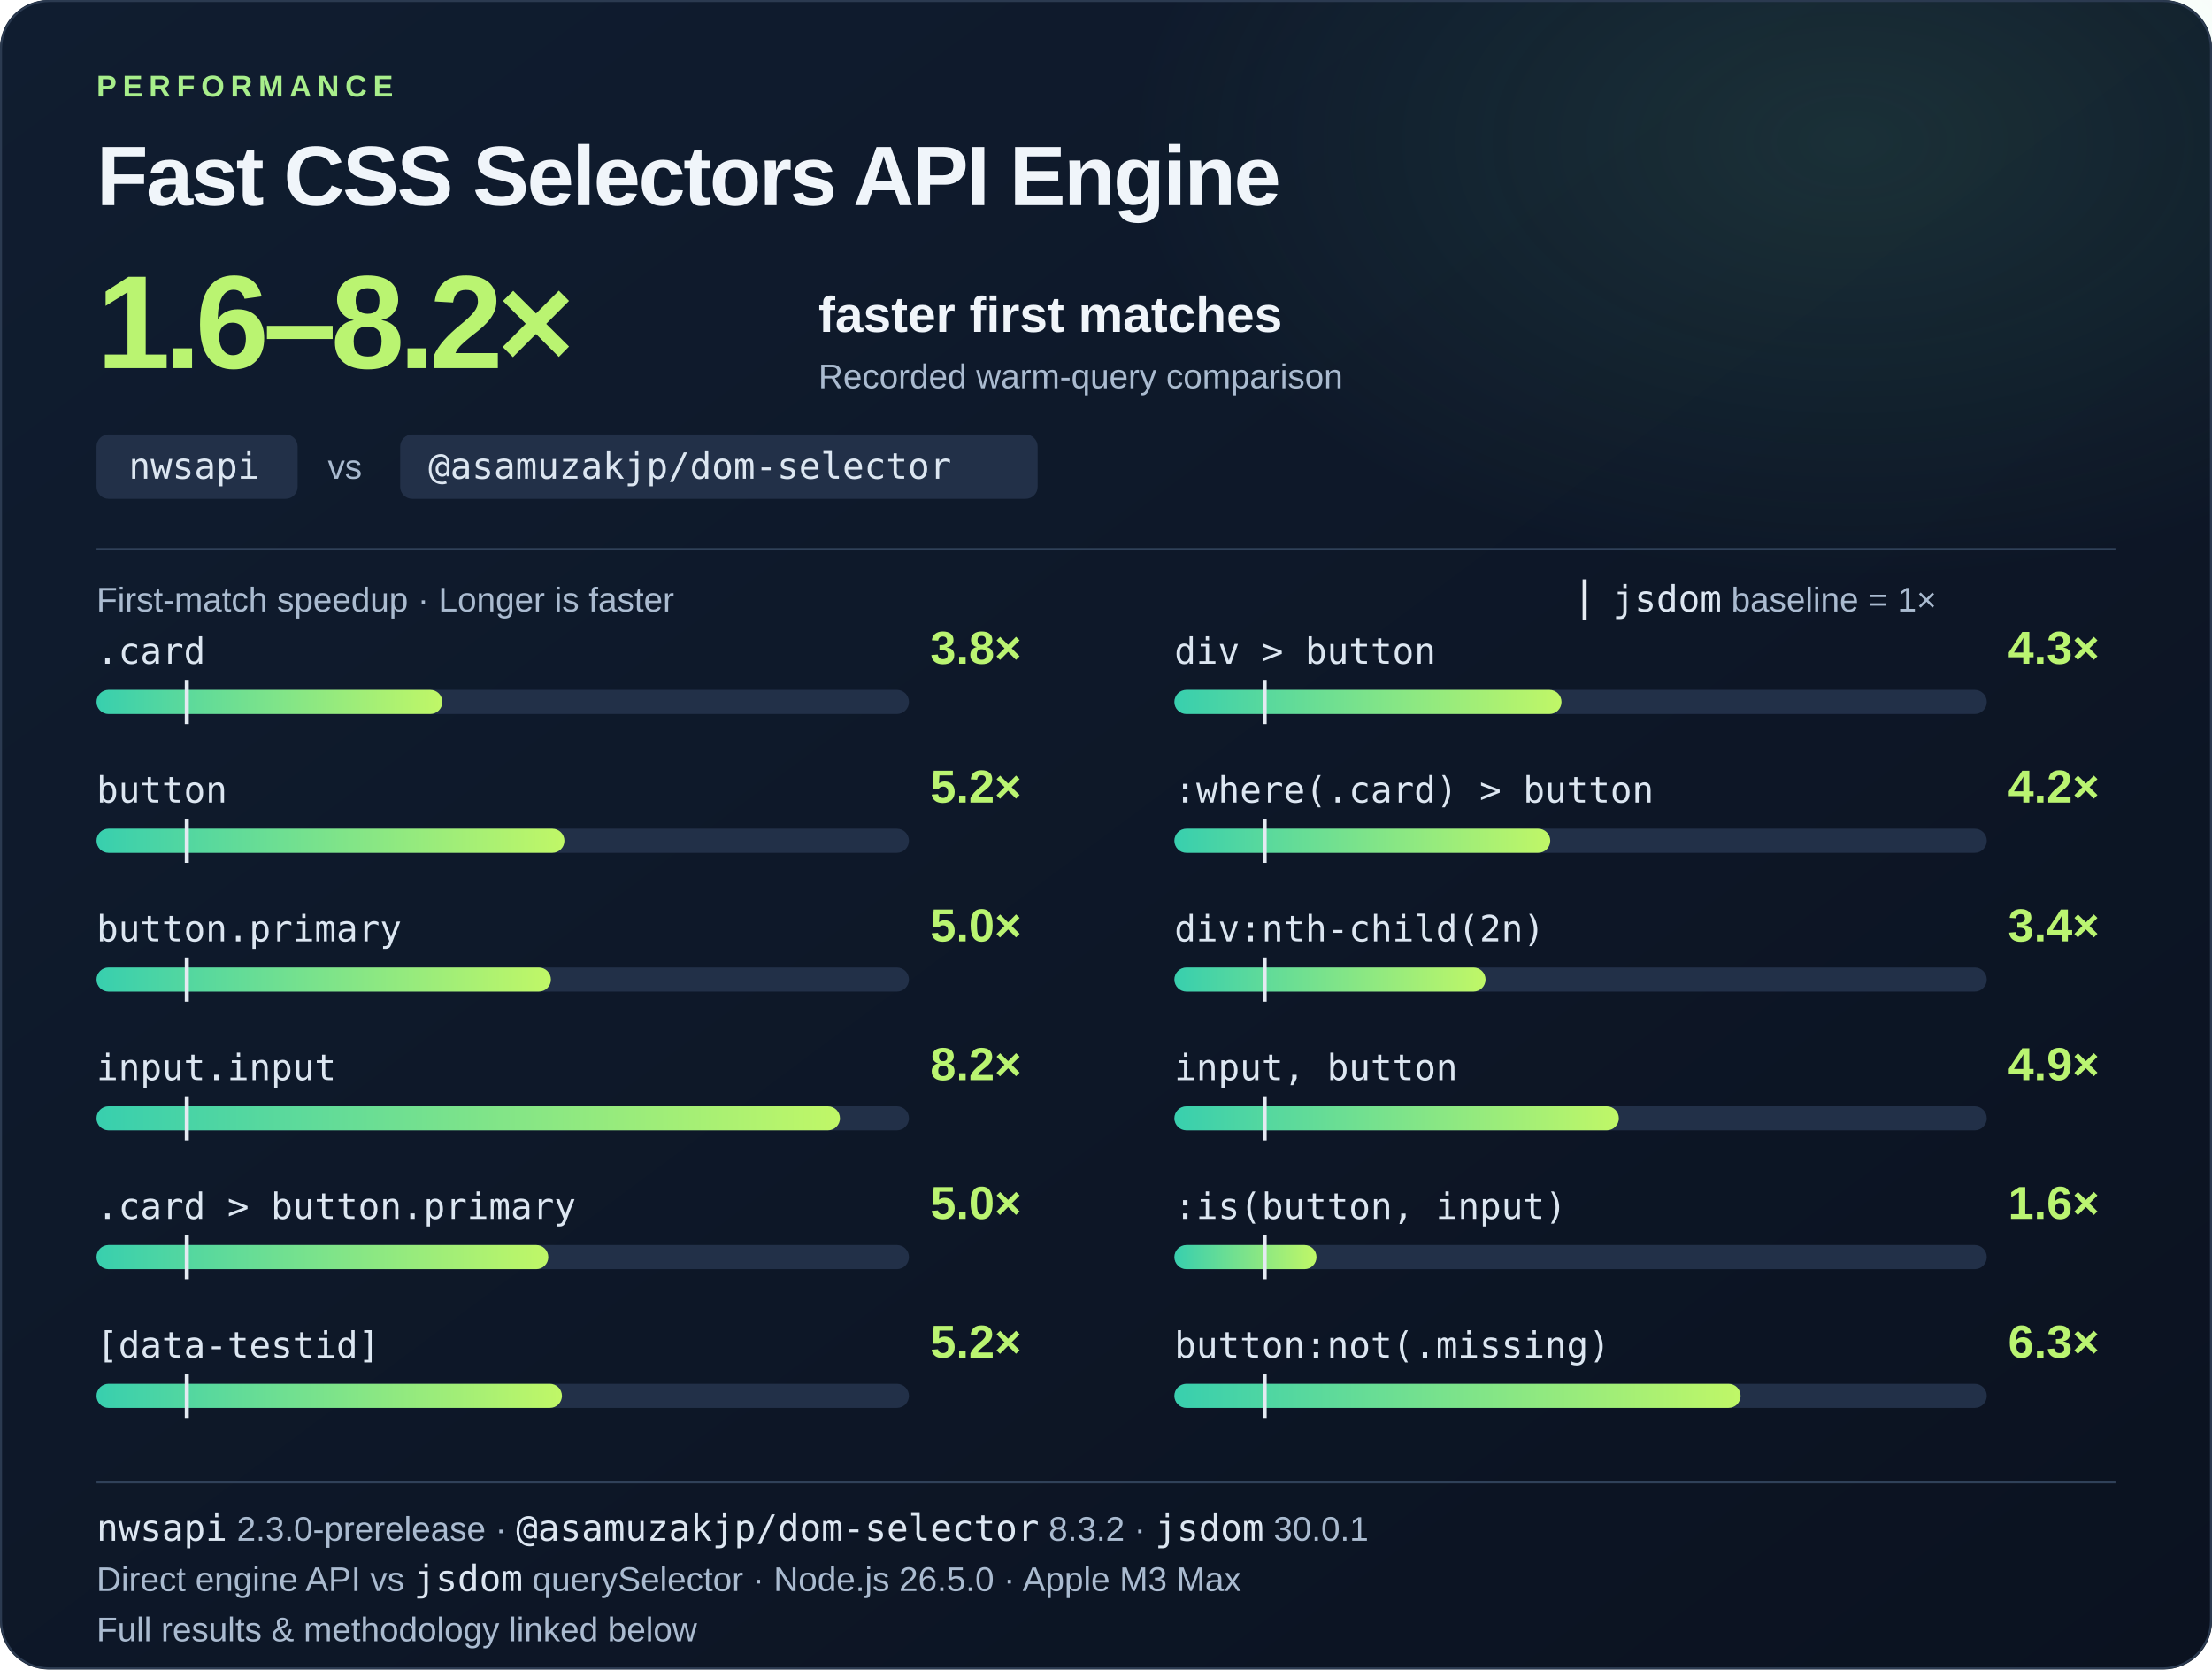
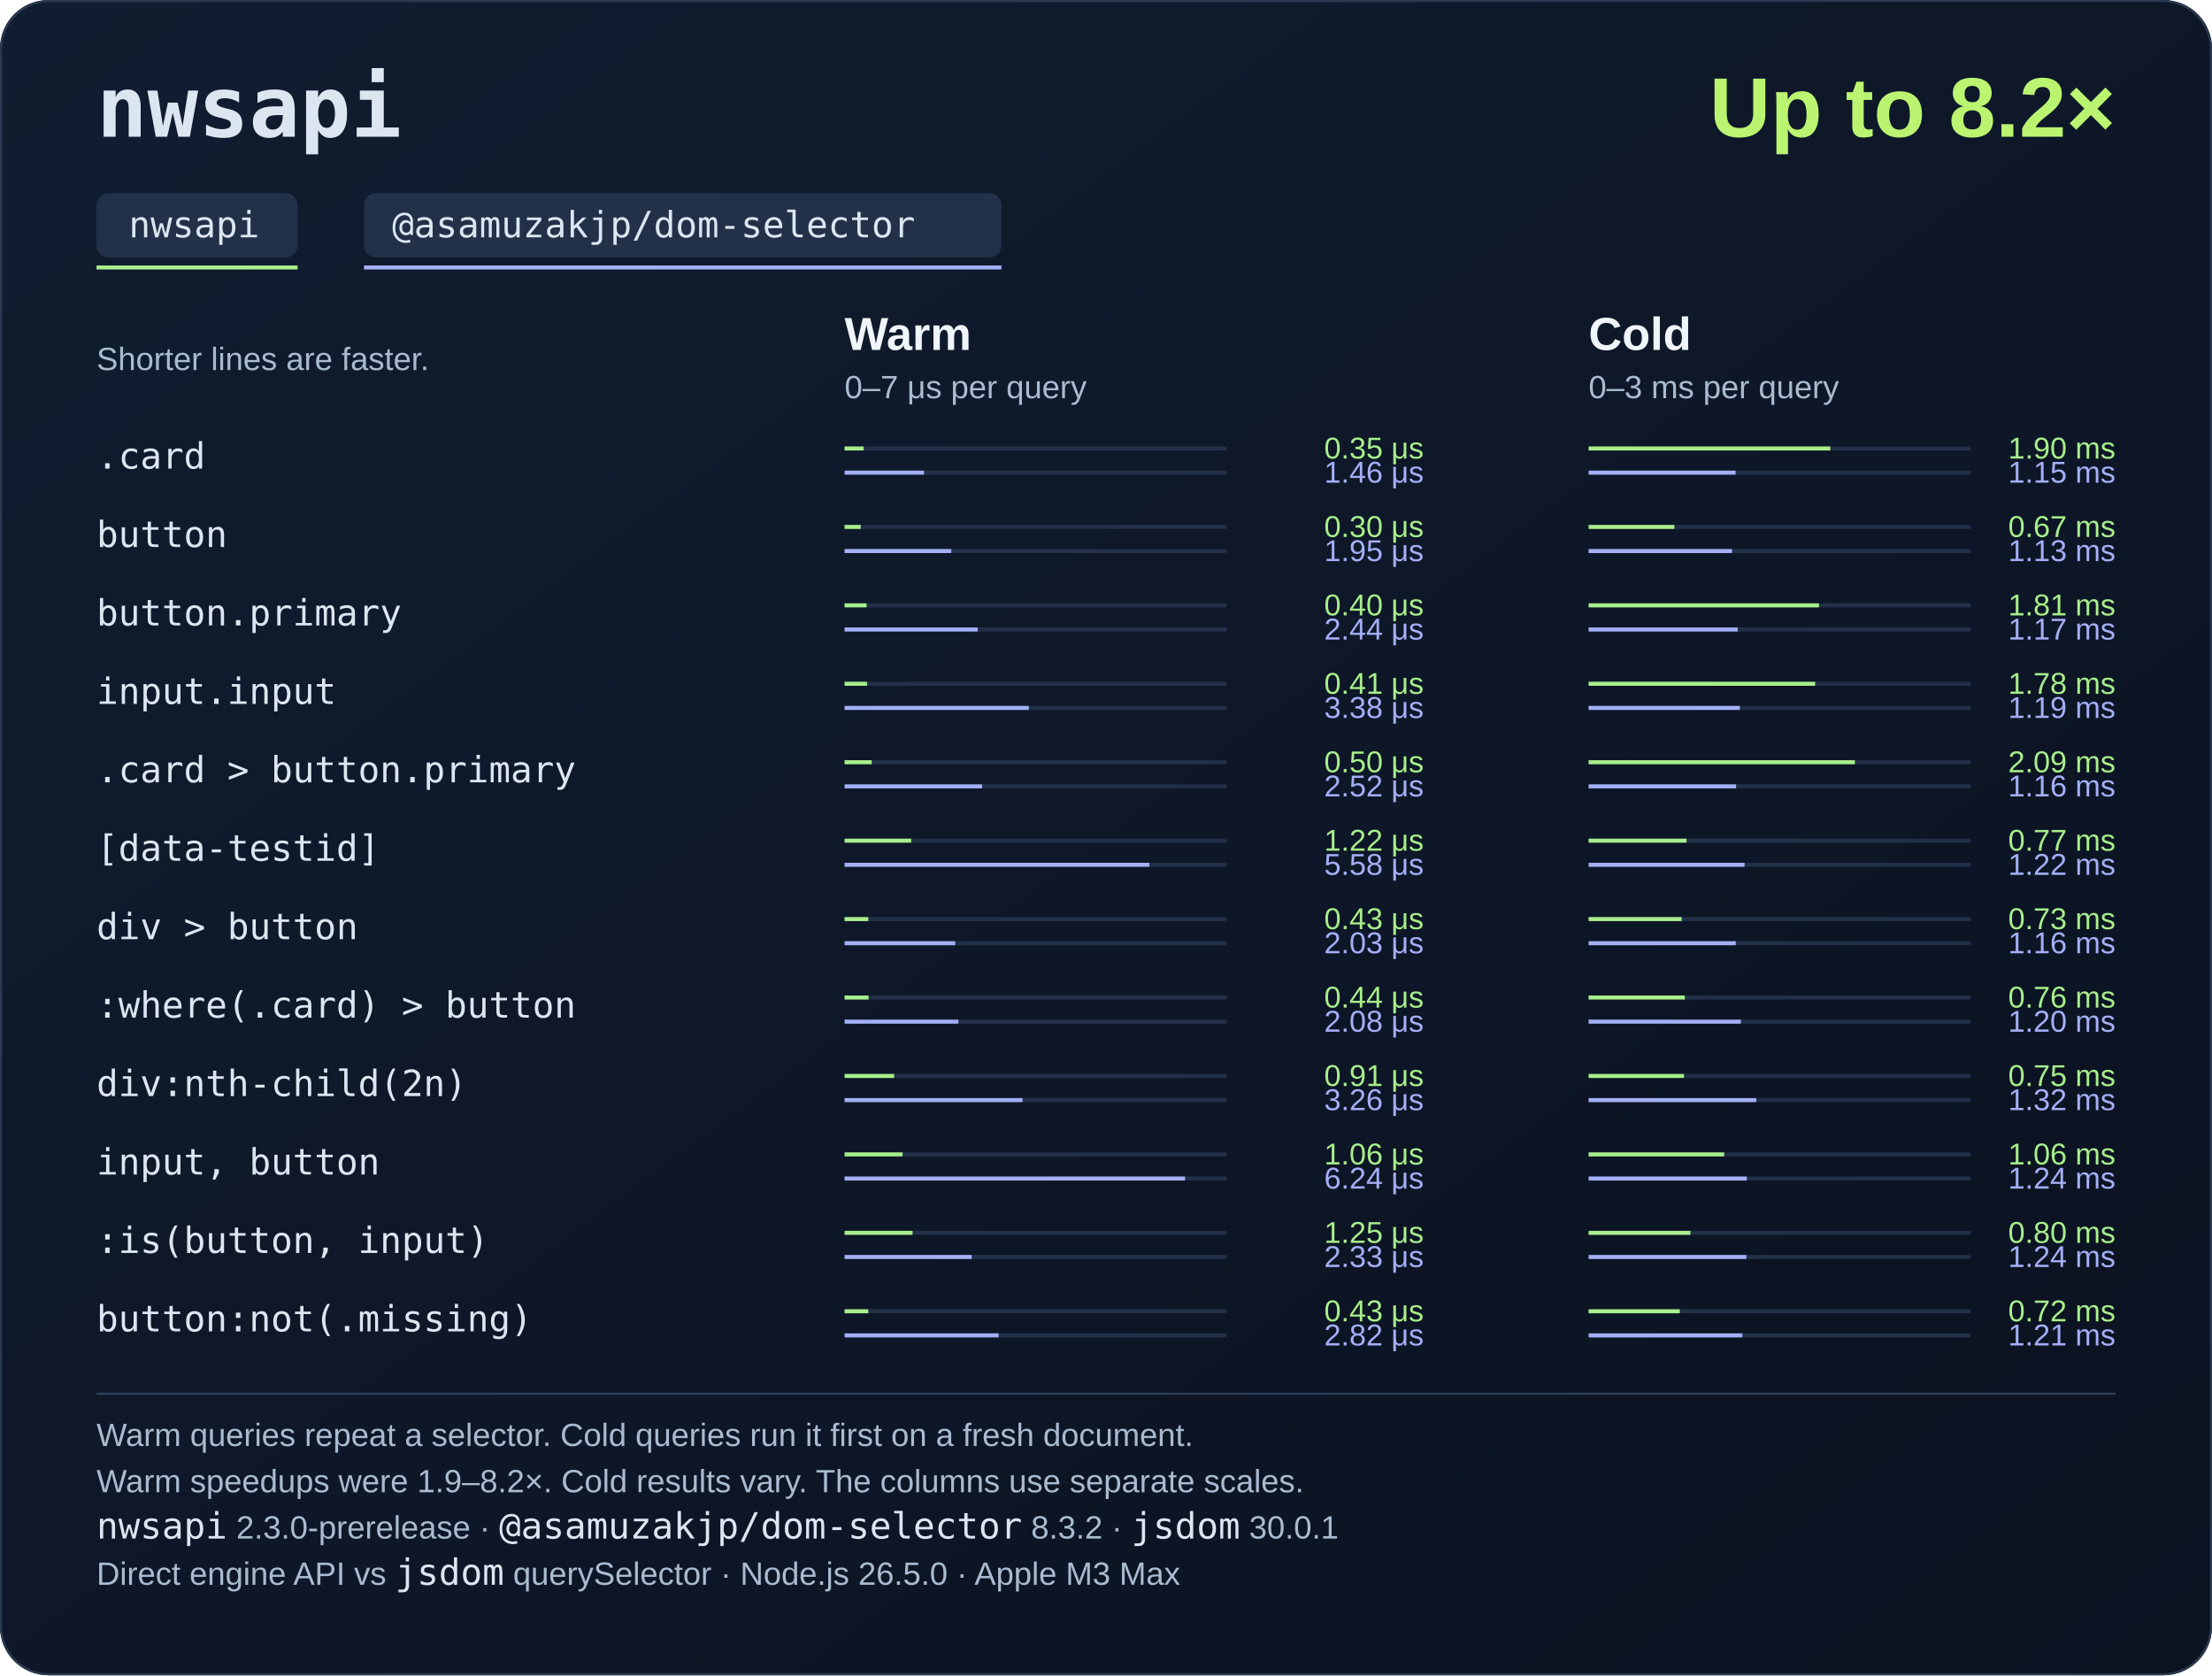
- <svg xmlns="http://www.w3.org/2000/svg" width="1100" height="830" viewBox="0 0 1100 830" role="img" aria-labelledby="title desc">
+ <svg xmlns="http://www.w3.org/2000/svg" width="1100" height="833" viewBox="0 0 1100 833" role="img" aria-labelledby="title desc">
  <defs>
    <linearGradient id="bg" x2="1" y2="1">
      <stop stop-color="#101d30" />
      <stop offset="1" stop-color="#0b1220" />
    </linearGradient>
-     <linearGradient id="bar">
-       <stop stop-color="#38cfae" />
-       <stop offset="1" stop-color="#c0f767" />
-     </linearGradient>
-     <radialGradient id="glow">
-       <stop stop-color="#77e5a4" stop-opacity=".12" />
-       <stop offset="1" stop-color="#77e5a4" stop-opacity="0" />
-     </radialGradient>
  </defs>
  <style>text{font-family:Arial,Helvetica,sans-serif;fill:#f0f5fa}
- .muted{fill:#aabbd0;font-size:17px}
- .eyebrow{fill:#a8ee8b;font-size:15px;font-weight:700;letter-spacing:3px}
- .code,.selector{font-family:Consolas,Menlo,monospace;font-size:18px;fill:#dce6f1}
- .ratio{font-size:23px;font-weight:700;fill:#baf471}
+ .muted{fill:#aabbd0;font-size:16px}
+ .code{font-family:Consolas,Menlo,monospace;font-size:18px;fill:#dce6f1}
+ .time{font-size:15px;font-variant-numeric:tabular-nums}
.bar{transform-box:fill-box;transform-origin:left center;animation:grow 750ms cubic-bezier(.22,1,.36,1) 1 both}
@keyframes grow{from{transform:scaleX(0)}to{transform:scaleX(1)}}
@media(prefers-reduced-motion:reduce){.bar{animation:none}}</style>
-   <rect width="1100" height="830" rx="24" fill="url(#bg)" />
-   <ellipse cx="920" cy="70" rx="360" ry="220" fill="url(#glow)" />
-   <rect x=".5" y=".5" width="1099" height="829" rx="24" fill="none" stroke="#2b3a50" />
-   <text x="48" y="48" class="eyebrow">PERFORMANCE</text>
-   <text x="48" y="102" font-size="42" font-weight="700" letter-spacing="-1">Fast CSS Selectors API Engine</text>
-   <text x="48" y="183" font-size="66" font-weight="800" letter-spacing="-3" fill="#baf471" style="fill:#baf471">1.6–8.2×</text>
-   <text x="407" y="165" font-size="25" font-weight="700">faster first matches</text>
-   <text x="407" y="193" class="muted">Recorded warm-query comparison</text>
-   <rect x="48" y="216" width="100" height="32" rx="6" fill="#223048" />
-   <text x="64" y="238" class="code">nwsapi</text>
-   <text x="163" y="238" class="muted">vs</text>
-   <rect x="199" y="216" width="317" height="32" rx="6" fill="#223048" />
-   <text x="213" y="238" class="code">@asamuzakjp/dom-selector</text>
-   <path d="M48 273h1004" stroke="#304159" />
-   <text x="48" y="304" class="muted">First-match speedup · Longer is faster</text>
-   <path d="M788 288v20" stroke="#e4eaf2" stroke-width="2" />
-   <text x="802" y="304" class="muted">
-     <tspan class="code">jsdom</tspan> baseline = 1×</text>
-   <text x="48" y="330" class="selector">.card</text>
-   <text x="508" y="330" text-anchor="end" class="ratio">3.8×</text>
-   <rect x="48" y="343" width="404" height="12" rx="6" fill="#223048" />
-   <rect x="48" y="343" width="171.97" height="12" rx="6" fill="url(#bar)" class="bar" style="animation-delay:0ms" />
-   <path d="M92.89 338v22" stroke="#e4eaf2" stroke-width="2" />
-   <text x="48" y="399" class="selector">button</text>
-   <text x="508" y="399" text-anchor="end" class="ratio">5.2×</text>
-   <rect x="48" y="412" width="404" height="12" rx="6" fill="#223048" />
-   <rect x="48" y="412" width="232.68" height="12" rx="6" fill="url(#bar)" class="bar" style="animation-delay:70ms" />
-   <path d="M92.89 407v22" stroke="#e4eaf2" stroke-width="2" />
-   <text x="48" y="468" class="selector">button.primary</text>
-   <text x="508" y="468" text-anchor="end" class="ratio">5.0×</text>
-   <rect x="48" y="481" width="404" height="12" rx="6" fill="#223048" />
-   <rect x="48" y="481" width="225.96" height="12" rx="6" fill="url(#bar)" class="bar" style="animation-delay:140ms" />
-   <path d="M92.89 476v22" stroke="#e4eaf2" stroke-width="2" />
-   <text x="48" y="537" class="selector">input.input</text>
-   <text x="508" y="537" text-anchor="end" class="ratio">8.2×</text>
-   <rect x="48" y="550" width="404" height="12" rx="6" fill="#223048" />
-   <rect x="48" y="550" width="369.7" height="12" rx="6" fill="url(#bar)" class="bar" style="animation-delay:210ms" />
-   <path d="M92.89 545v22" stroke="#e4eaf2" stroke-width="2" />
-   <text x="48" y="606" class="selector">.card &gt; button.primary</text>
-   <text x="508" y="606" text-anchor="end" class="ratio">5.0×</text>
-   <rect x="48" y="619" width="404" height="12" rx="6" fill="#223048" />
-   <rect x="48" y="619" width="224.66" height="12" rx="6" fill="url(#bar)" class="bar" style="animation-delay:280ms" />
-   <path d="M92.89 614v22" stroke="#e4eaf2" stroke-width="2" />
-   <text x="48" y="675" class="selector">[data-testid]</text>
-   <text x="508" y="675" text-anchor="end" class="ratio">5.2×</text>
-   <rect x="48" y="688" width="404" height="12" rx="6" fill="#223048" />
-   <rect x="48" y="688" width="231.45" height="12" rx="6" fill="url(#bar)" class="bar" style="animation-delay:350ms" />
-   <path d="M92.89 683v22" stroke="#e4eaf2" stroke-width="2" />
-   <text x="584" y="330" class="selector">div &gt; button</text>
-   <text x="1044" y="330" text-anchor="end" class="ratio">4.3×</text>
-   <rect x="584" y="343" width="404" height="12" rx="6" fill="#223048" />
-   <rect x="584" y="343" width="192.52" height="12" rx="6" fill="url(#bar)" class="bar" style="animation-delay:0ms" />
-   <path d="M628.89 338v22" stroke="#e4eaf2" stroke-width="2" />
-   <text x="584" y="399" class="selector">:where(.card) &gt; button</text>
-   <text x="1044" y="399" text-anchor="end" class="ratio">4.2×</text>
-   <rect x="584" y="412" width="404" height="12" rx="6" fill="#223048" />
-   <rect x="584" y="412" width="186.92" height="12" rx="6" fill="url(#bar)" class="bar" style="animation-delay:70ms" />
-   <path d="M628.89 407v22" stroke="#e4eaf2" stroke-width="2" />
-   <text x="584" y="468" class="selector">div:nth-child(2n)</text>
-   <text x="1044" y="468" text-anchor="end" class="ratio">3.4×</text>
-   <rect x="584" y="481" width="404" height="12" rx="6" fill="#223048" />
-   <rect x="584" y="481" width="154.75" height="12" rx="6" fill="url(#bar)" class="bar" style="animation-delay:140ms" />
-   <path d="M628.89 476v22" stroke="#e4eaf2" stroke-width="2" />
-   <text x="584" y="537" class="selector">input, button</text>
-   <text x="1044" y="537" text-anchor="end" class="ratio">4.9×</text>
-   <rect x="584" y="550" width="404" height="12" rx="6" fill="#223048" />
-   <rect x="584" y="550" width="221.03" height="12" rx="6" fill="url(#bar)" class="bar" style="animation-delay:210ms" />
-   <path d="M628.89 545v22" stroke="#e4eaf2" stroke-width="2" />
-   <text x="584" y="606" class="selector">:is(button, input)</text>
-   <text x="1044" y="606" text-anchor="end" class="ratio">1.6×</text>
-   <rect x="584" y="619" width="404" height="12" rx="6" fill="#223048" />
-   <rect x="584" y="619" width="70.68" height="12" rx="6" fill="url(#bar)" class="bar" style="animation-delay:280ms" />
-   <path d="M628.89 614v22" stroke="#e4eaf2" stroke-width="2" />
-   <text x="584" y="675" class="selector">button:not(.missing)</text>
-   <text x="1044" y="675" text-anchor="end" class="ratio">6.3×</text>
-   <rect x="584" y="688" width="404" height="12" rx="6" fill="#223048" />
-   <rect x="584" y="688" width="281.57" height="12" rx="6" fill="url(#bar)" class="bar" style="animation-delay:350ms" />
-   <path d="M628.89 683v22" stroke="#e4eaf2" stroke-width="2" />
-   <path d="M48 737h1004" stroke="#304159" />
-   <text x="48" y="766" class="muted">
+   <rect width="1100" height="833" rx="24" fill="url(#bg)" />
+   <rect x=".5" y=".5" width="1099" height="832" rx="24" fill="none" stroke="#2b3a50" />
+   <text x="48" y="68" class="code" style="font-size:42px;font-weight:700">nwsapi</text>
+   <text x="1052" y="68" text-anchor="end" font-size="42" font-weight="700" style="fill:#baf471">Up to 8.2×</text>
+   <rect x="48" y="96" width="100" height="32" rx="6" fill="#223048" />
+   <text x="64" y="118" class="code">nwsapi</text>
+   <path d="M48 133h100" stroke="#a8ee8b" stroke-width="2" />
+   <rect x="181" y="96" width="317" height="32" rx="6" fill="#223048" />
+   <text x="195" y="118" class="code">@asamuzakjp/dom-selector</text>
+   <path d="M181 133h317" stroke="#a4aff7" stroke-width="2" />
+   <text x="48" y="184" class="muted">Shorter lines are faster.</text>
+   <text x="420" y="174" font-size="23" font-weight="700">Warm</text>
+   <text x="420" y="198" class="muted">0–7 μs per query</text>
+   <text x="790" y="174" font-size="23" font-weight="700">Cold</text>
+   <text x="790" y="198" class="muted">0–3 ms per query</text>
+   <text x="48" y="233" class="code">.card</text>
+   <path d="M420 223h190" stroke="#223048" stroke-width="2" />
+   <rect x="420" y="222" width="9.45" height="2" fill="#a8ee8b" class="bar" style="animation-delay:0ms" />
+   <text x="708" y="228" text-anchor="end" class="time" style="fill:#a8ee8b">0.35 μs</text>
+   <path d="M420 235h190" stroke="#223048" stroke-width="2" />
+   <rect x="420" y="234" width="39.5" height="2" fill="#a4aff7" class="bar" style="animation-delay:0ms" />
+   <text x="708" y="240" text-anchor="end" class="time" style="fill:#a4aff7">1.46 μs</text>
+   <path d="M790 223h190" stroke="#223048" stroke-width="2" />
+   <rect x="790" y="222" width="120.17" height="2" fill="#a8ee8b" class="bar" style="animation-delay:0ms" />
+   <text x="1052" y="228" text-anchor="end" class="time" style="fill:#a8ee8b">1.90 ms</text>
+   <path d="M790 235h190" stroke="#223048" stroke-width="2" />
+   <rect x="790" y="234" width="73.07" height="2" fill="#a4aff7" class="bar" style="animation-delay:0ms" />
+   <text x="1052" y="240" text-anchor="end" class="time" style="fill:#a4aff7">1.15 ms</text>
+   <text x="48" y="272" class="code">button</text>
+   <path d="M420 262h190" stroke="#223048" stroke-width="2" />
+   <rect x="420" y="261" width="8.01" height="2" fill="#a8ee8b" class="bar" style="animation-delay:35ms" />
+   <text x="708" y="267" text-anchor="end" class="time" style="fill:#a8ee8b">0.30 μs</text>
+   <path d="M420 274h190" stroke="#223048" stroke-width="2" />
+   <rect x="420" y="273" width="53.05" height="2" fill="#a4aff7" class="bar" style="animation-delay:35ms" />
+   <text x="708" y="279" text-anchor="end" class="time" style="fill:#a4aff7">1.95 μs</text>
+   <path d="M790 262h190" stroke="#223048" stroke-width="2" />
+   <rect x="790" y="261" width="42.63" height="2" fill="#a8ee8b" class="bar" style="animation-delay:35ms" />
+   <text x="1052" y="267" text-anchor="end" class="time" style="fill:#a8ee8b">0.67 ms</text>
+   <path d="M790 274h190" stroke="#223048" stroke-width="2" />
+   <rect x="790" y="273" width="71.33" height="2" fill="#a4aff7" class="bar" style="animation-delay:35ms" />
+   <text x="1052" y="279" text-anchor="end" class="time" style="fill:#a4aff7">1.13 ms</text>
+   <text x="48" y="311" class="code">button.primary</text>
+   <path d="M420 301h190" stroke="#223048" stroke-width="2" />
+   <rect x="420" y="300" width="10.94" height="2" fill="#a8ee8b" class="bar" style="animation-delay:70ms" />
+   <text x="708" y="306" text-anchor="end" class="time" style="fill:#a8ee8b">0.40 μs</text>
+   <path d="M420 313h190" stroke="#223048" stroke-width="2" />
+   <rect x="420" y="312" width="66.2" height="2" fill="#a4aff7" class="bar" style="animation-delay:70ms" />
+   <text x="708" y="318" text-anchor="end" class="time" style="fill:#a4aff7">2.44 μs</text>
+   <path d="M790 301h190" stroke="#223048" stroke-width="2" />
+   <rect x="790" y="300" width="114.55" height="2" fill="#a8ee8b" class="bar" style="animation-delay:70ms" />
+   <text x="1052" y="306" text-anchor="end" class="time" style="fill:#a8ee8b">1.81 ms</text>
+   <path d="M790 313h190" stroke="#223048" stroke-width="2" />
+   <rect x="790" y="312" width="74.12" height="2" fill="#a4aff7" class="bar" style="animation-delay:70ms" />
+   <text x="1052" y="318" text-anchor="end" class="time" style="fill:#a4aff7">1.17 ms</text>
+   <text x="48" y="350" class="code">input.input</text>
+   <path d="M420 340h190" stroke="#223048" stroke-width="2" />
+   <rect x="420" y="339" width="11.17" height="2" fill="#a8ee8b" class="bar" style="animation-delay:105ms" />
+   <text x="708" y="345" text-anchor="end" class="time" style="fill:#a8ee8b">0.41 μs</text>
+   <path d="M420 352h190" stroke="#223048" stroke-width="2" />
+   <rect x="420" y="351" width="91.62" height="2" fill="#a4aff7" class="bar" style="animation-delay:105ms" />
+   <text x="708" y="357" text-anchor="end" class="time" style="fill:#a4aff7">3.38 μs</text>
+   <path d="M790 340h190" stroke="#223048" stroke-width="2" />
+   <rect x="790" y="339" width="112.65" height="2" fill="#a8ee8b" class="bar" style="animation-delay:105ms" />
+   <text x="1052" y="345" text-anchor="end" class="time" style="fill:#a8ee8b">1.78 ms</text>
+   <path d="M790 352h190" stroke="#223048" stroke-width="2" />
+   <rect x="790" y="351" width="75.23" height="2" fill="#a4aff7" class="bar" style="animation-delay:105ms" />
+   <text x="1052" y="357" text-anchor="end" class="time" style="fill:#a4aff7">1.19 ms</text>
+   <text x="48" y="389" class="code">.card &gt; button.primary</text>
+   <path d="M420 379h190" stroke="#223048" stroke-width="2" />
+   <rect x="420" y="378" width="13.47" height="2" fill="#a8ee8b" class="bar" style="animation-delay:140ms" />
+   <text x="708" y="384" text-anchor="end" class="time" style="fill:#a8ee8b">0.50 μs</text>
+   <path d="M420 391h190" stroke="#223048" stroke-width="2" />
+   <rect x="420" y="390" width="68.38" height="2" fill="#a4aff7" class="bar" style="animation-delay:140ms" />
+   <text x="708" y="396" text-anchor="end" class="time" style="fill:#a4aff7">2.52 μs</text>
+   <path d="M790 379h190" stroke="#223048" stroke-width="2" />
+   <rect x="790" y="378" width="132.39" height="2" fill="#a8ee8b" class="bar" style="animation-delay:140ms" />
+   <text x="1052" y="384" text-anchor="end" class="time" style="fill:#a8ee8b">2.09 ms</text>
+   <path d="M790 391h190" stroke="#223048" stroke-width="2" />
+   <rect x="790" y="390" width="73.33" height="2" fill="#a4aff7" class="bar" style="animation-delay:140ms" />
+   <text x="1052" y="396" text-anchor="end" class="time" style="fill:#a4aff7">1.16 ms</text>
+   <text x="48" y="428" class="code">[data-testid]</text>
+   <path d="M420 418h190" stroke="#223048" stroke-width="2" />
+   <rect x="420" y="417" width="33.14" height="2" fill="#a8ee8b" class="bar" style="animation-delay:175ms" />
+   <text x="708" y="423" text-anchor="end" class="time" style="fill:#a8ee8b">1.22 μs</text>
+   <path d="M420 430h190" stroke="#223048" stroke-width="2" />
+   <rect x="420" y="429" width="151.55" height="2" fill="#a4aff7" class="bar" style="animation-delay:175ms" />
+   <text x="708" y="435" text-anchor="end" class="time" style="fill:#a4aff7">5.58 μs</text>
+   <path d="M790 418h190" stroke="#223048" stroke-width="2" />
+   <rect x="790" y="417" width="48.7" height="2" fill="#a8ee8b" class="bar" style="animation-delay:175ms" />
+   <text x="1052" y="423" text-anchor="end" class="time" style="fill:#a8ee8b">0.77 ms</text>
+   <path d="M790 430h190" stroke="#223048" stroke-width="2" />
+   <rect x="790" y="429" width="77.55" height="2" fill="#a4aff7" class="bar" style="animation-delay:175ms" />
+   <text x="1052" y="435" text-anchor="end" class="time" style="fill:#a4aff7">1.22 ms</text>
+   <text x="48" y="467" class="code">div &gt; button</text>
+   <path d="M420 457h190" stroke="#223048" stroke-width="2" />
+   <rect x="420" y="456" width="11.77" height="2" fill="#a8ee8b" class="bar" style="animation-delay:210ms" />
+   <text x="708" y="462" text-anchor="end" class="time" style="fill:#a8ee8b">0.43 μs</text>
+   <path d="M420 469h190" stroke="#223048" stroke-width="2" />
+   <rect x="420" y="468" width="55.01" height="2" fill="#a4aff7" class="bar" style="animation-delay:210ms" />
+   <text x="708" y="474" text-anchor="end" class="time" style="fill:#a4aff7">2.03 μs</text>
+   <path d="M790 457h190" stroke="#223048" stroke-width="2" />
+   <rect x="790" y="456" width="46.26" height="2" fill="#a8ee8b" class="bar" style="animation-delay:210ms" />
+   <text x="1052" y="462" text-anchor="end" class="time" style="fill:#a8ee8b">0.73 ms</text>
+   <path d="M790 469h190" stroke="#223048" stroke-width="2" />
+   <rect x="790" y="468" width="73.16" height="2" fill="#a4aff7" class="bar" style="animation-delay:210ms" />
+   <text x="1052" y="474" text-anchor="end" class="time" style="fill:#a4aff7">1.16 ms</text>
+   <text x="48" y="506" class="code">:where(.card) &gt; button</text>
+   <path d="M420 496h190" stroke="#223048" stroke-width="2" />
+   <rect x="420" y="495" width="11.95" height="2" fill="#a8ee8b" class="bar" style="animation-delay:245ms" />
+   <text x="708" y="501" text-anchor="end" class="time" style="fill:#a8ee8b">0.44 μs</text>
+   <path d="M420 508h190" stroke="#223048" stroke-width="2" />
+   <rect x="420" y="507" width="56.58" height="2" fill="#a4aff7" class="bar" style="animation-delay:245ms" />
+   <text x="708" y="513" text-anchor="end" class="time" style="fill:#a4aff7">2.08 μs</text>
+   <path d="M790 496h190" stroke="#223048" stroke-width="2" />
+   <rect x="790" y="495" width="47.85" height="2" fill="#a8ee8b" class="bar" style="animation-delay:245ms" />
+   <text x="1052" y="501" text-anchor="end" class="time" style="fill:#a8ee8b">0.76 ms</text>
+   <path d="M790 508h190" stroke="#223048" stroke-width="2" />
+   <rect x="790" y="507" width="75.69" height="2" fill="#a4aff7" class="bar" style="animation-delay:245ms" />
+   <text x="1052" y="513" text-anchor="end" class="time" style="fill:#a4aff7">1.20 ms</text>
+   <text x="48" y="545" class="code">div:nth-child(2n)</text>
+   <path d="M420 535h190" stroke="#223048" stroke-width="2" />
+   <rect x="420" y="534" width="24.64" height="2" fill="#a8ee8b" class="bar" style="animation-delay:280ms" />
+   <text x="708" y="540" text-anchor="end" class="time" style="fill:#a8ee8b">0.91 μs</text>
+   <path d="M420 547h190" stroke="#223048" stroke-width="2" />
+   <rect x="420" y="546" width="88.48" height="2" fill="#a4aff7" class="bar" style="animation-delay:280ms" />
+   <text x="708" y="552" text-anchor="end" class="time" style="fill:#a4aff7">3.26 μs</text>
+   <path d="M790 535h190" stroke="#223048" stroke-width="2" />
+   <rect x="790" y="534" width="47.4" height="2" fill="#a8ee8b" class="bar" style="animation-delay:280ms" />
+   <text x="1052" y="540" text-anchor="end" class="time" style="fill:#a8ee8b">0.75 ms</text>
+   <path d="M790 547h190" stroke="#223048" stroke-width="2" />
+   <rect x="790" y="546" width="83.37" height="2" fill="#a4aff7" class="bar" style="animation-delay:280ms" />
+   <text x="1052" y="552" text-anchor="end" class="time" style="fill:#a4aff7">1.32 ms</text>
+   <text x="48" y="584" class="code">input, button</text>
+   <path d="M420 574h190" stroke="#223048" stroke-width="2" />
+   <rect x="420" y="573" width="28.84" height="2" fill="#a8ee8b" class="bar" style="animation-delay:315ms" />
+   <text x="708" y="579" text-anchor="end" class="time" style="fill:#a8ee8b">1.06 μs</text>
+   <path d="M420 586h190" stroke="#223048" stroke-width="2" />
+   <rect x="420" y="585" width="169.3" height="2" fill="#a4aff7" class="bar" style="animation-delay:315ms" />
+   <text x="708" y="591" text-anchor="end" class="time" style="fill:#a4aff7">6.24 μs</text>
+   <path d="M790 574h190" stroke="#223048" stroke-width="2" />
+   <rect x="790" y="573" width="67.42" height="2" fill="#a8ee8b" class="bar" style="animation-delay:315ms" />
+   <text x="1052" y="579" text-anchor="end" class="time" style="fill:#a8ee8b">1.06 ms</text>
+   <path d="M790 586h190" stroke="#223048" stroke-width="2" />
+   <rect x="790" y="585" width="78.66" height="2" fill="#a4aff7" class="bar" style="animation-delay:315ms" />
+   <text x="1052" y="591" text-anchor="end" class="time" style="fill:#a4aff7">1.24 ms</text>
+   <text x="48" y="623" class="code">:is(button, input)</text>
+   <path d="M420 613h190" stroke="#223048" stroke-width="2" />
+   <rect x="420" y="612" width="33.8" height="2" fill="#a8ee8b" class="bar" style="animation-delay:350ms" />
+   <text x="708" y="618" text-anchor="end" class="time" style="fill:#a8ee8b">1.25 μs</text>
+   <path d="M420 625h190" stroke="#223048" stroke-width="2" />
+   <rect x="420" y="624" width="63.21" height="2" fill="#a4aff7" class="bar" style="animation-delay:350ms" />
+   <text x="708" y="630" text-anchor="end" class="time" style="fill:#a4aff7">2.33 μs</text>
+   <path d="M790 613h190" stroke="#223048" stroke-width="2" />
+   <rect x="790" y="612" width="50.64" height="2" fill="#a8ee8b" class="bar" style="animation-delay:350ms" />
+   <text x="1052" y="618" text-anchor="end" class="time" style="fill:#a8ee8b">0.80 ms</text>
+   <path d="M790 625h190" stroke="#223048" stroke-width="2" />
+   <rect x="790" y="624" width="78.44" height="2" fill="#a4aff7" class="bar" style="animation-delay:350ms" />
+   <text x="1052" y="630" text-anchor="end" class="time" style="fill:#a4aff7">1.24 ms</text>
+   <text x="48" y="662" class="code">button:not(.missing)</text>
+   <path d="M420 652h190" stroke="#223048" stroke-width="2" />
+   <rect x="420" y="651" width="11.76" height="2" fill="#a8ee8b" class="bar" style="animation-delay:385ms" />
+   <text x="708" y="657" text-anchor="end" class="time" style="fill:#a8ee8b">0.43 μs</text>
+   <path d="M420 664h190" stroke="#223048" stroke-width="2" />
+   <rect x="420" y="663" width="76.59" height="2" fill="#a4aff7" class="bar" style="animation-delay:385ms" />
+   <text x="708" y="669" text-anchor="end" class="time" style="fill:#a4aff7">2.82 μs</text>
+   <path d="M790 652h190" stroke="#223048" stroke-width="2" />
+   <rect x="790" y="651" width="45.35" height="2" fill="#a8ee8b" class="bar" style="animation-delay:385ms" />
+   <text x="1052" y="657" text-anchor="end" class="time" style="fill:#a8ee8b">0.72 ms</text>
+   <path d="M790 664h190" stroke="#223048" stroke-width="2" />
+   <rect x="790" y="663" width="76.45" height="2" fill="#a4aff7" class="bar" style="animation-delay:385ms" />
+   <text x="1052" y="669" text-anchor="end" class="time" style="fill:#a4aff7">1.21 ms</text>
+   <path d="M48 693h1004" stroke="#304159" />
+   <text x="48" y="719" class="muted">Warm queries repeat a selector. Cold queries run it first on a fresh document.</text>
+   <text x="48" y="742" class="muted">Warm speedups were 1.9–8.2×. Cold results vary. The columns use separate scales.</text>
+   <text x="48" y="765" class="muted">
    <tspan class="code">nwsapi</tspan> 2.3.0-prerelease · <tspan class="code">@asamuzakjp/dom-selector</tspan> 8.3.2 · <tspan class="code">jsdom</tspan> 30.0.1</text>
-   <text x="48" y="791" class="muted">Direct engine API vs <tspan class="code">jsdom</tspan> querySelector · Node.js 26.5.0 · Apple M3 Max</text>
-   <text x="48" y="816" class="muted">Full results &amp; methodology linked below</text>
+   <text x="48" y="788" class="muted">Direct engine API vs <tspan class="code">jsdom</tspan> querySelector · Node.js 26.5.0 · Apple M3 Max</text>
</svg>
